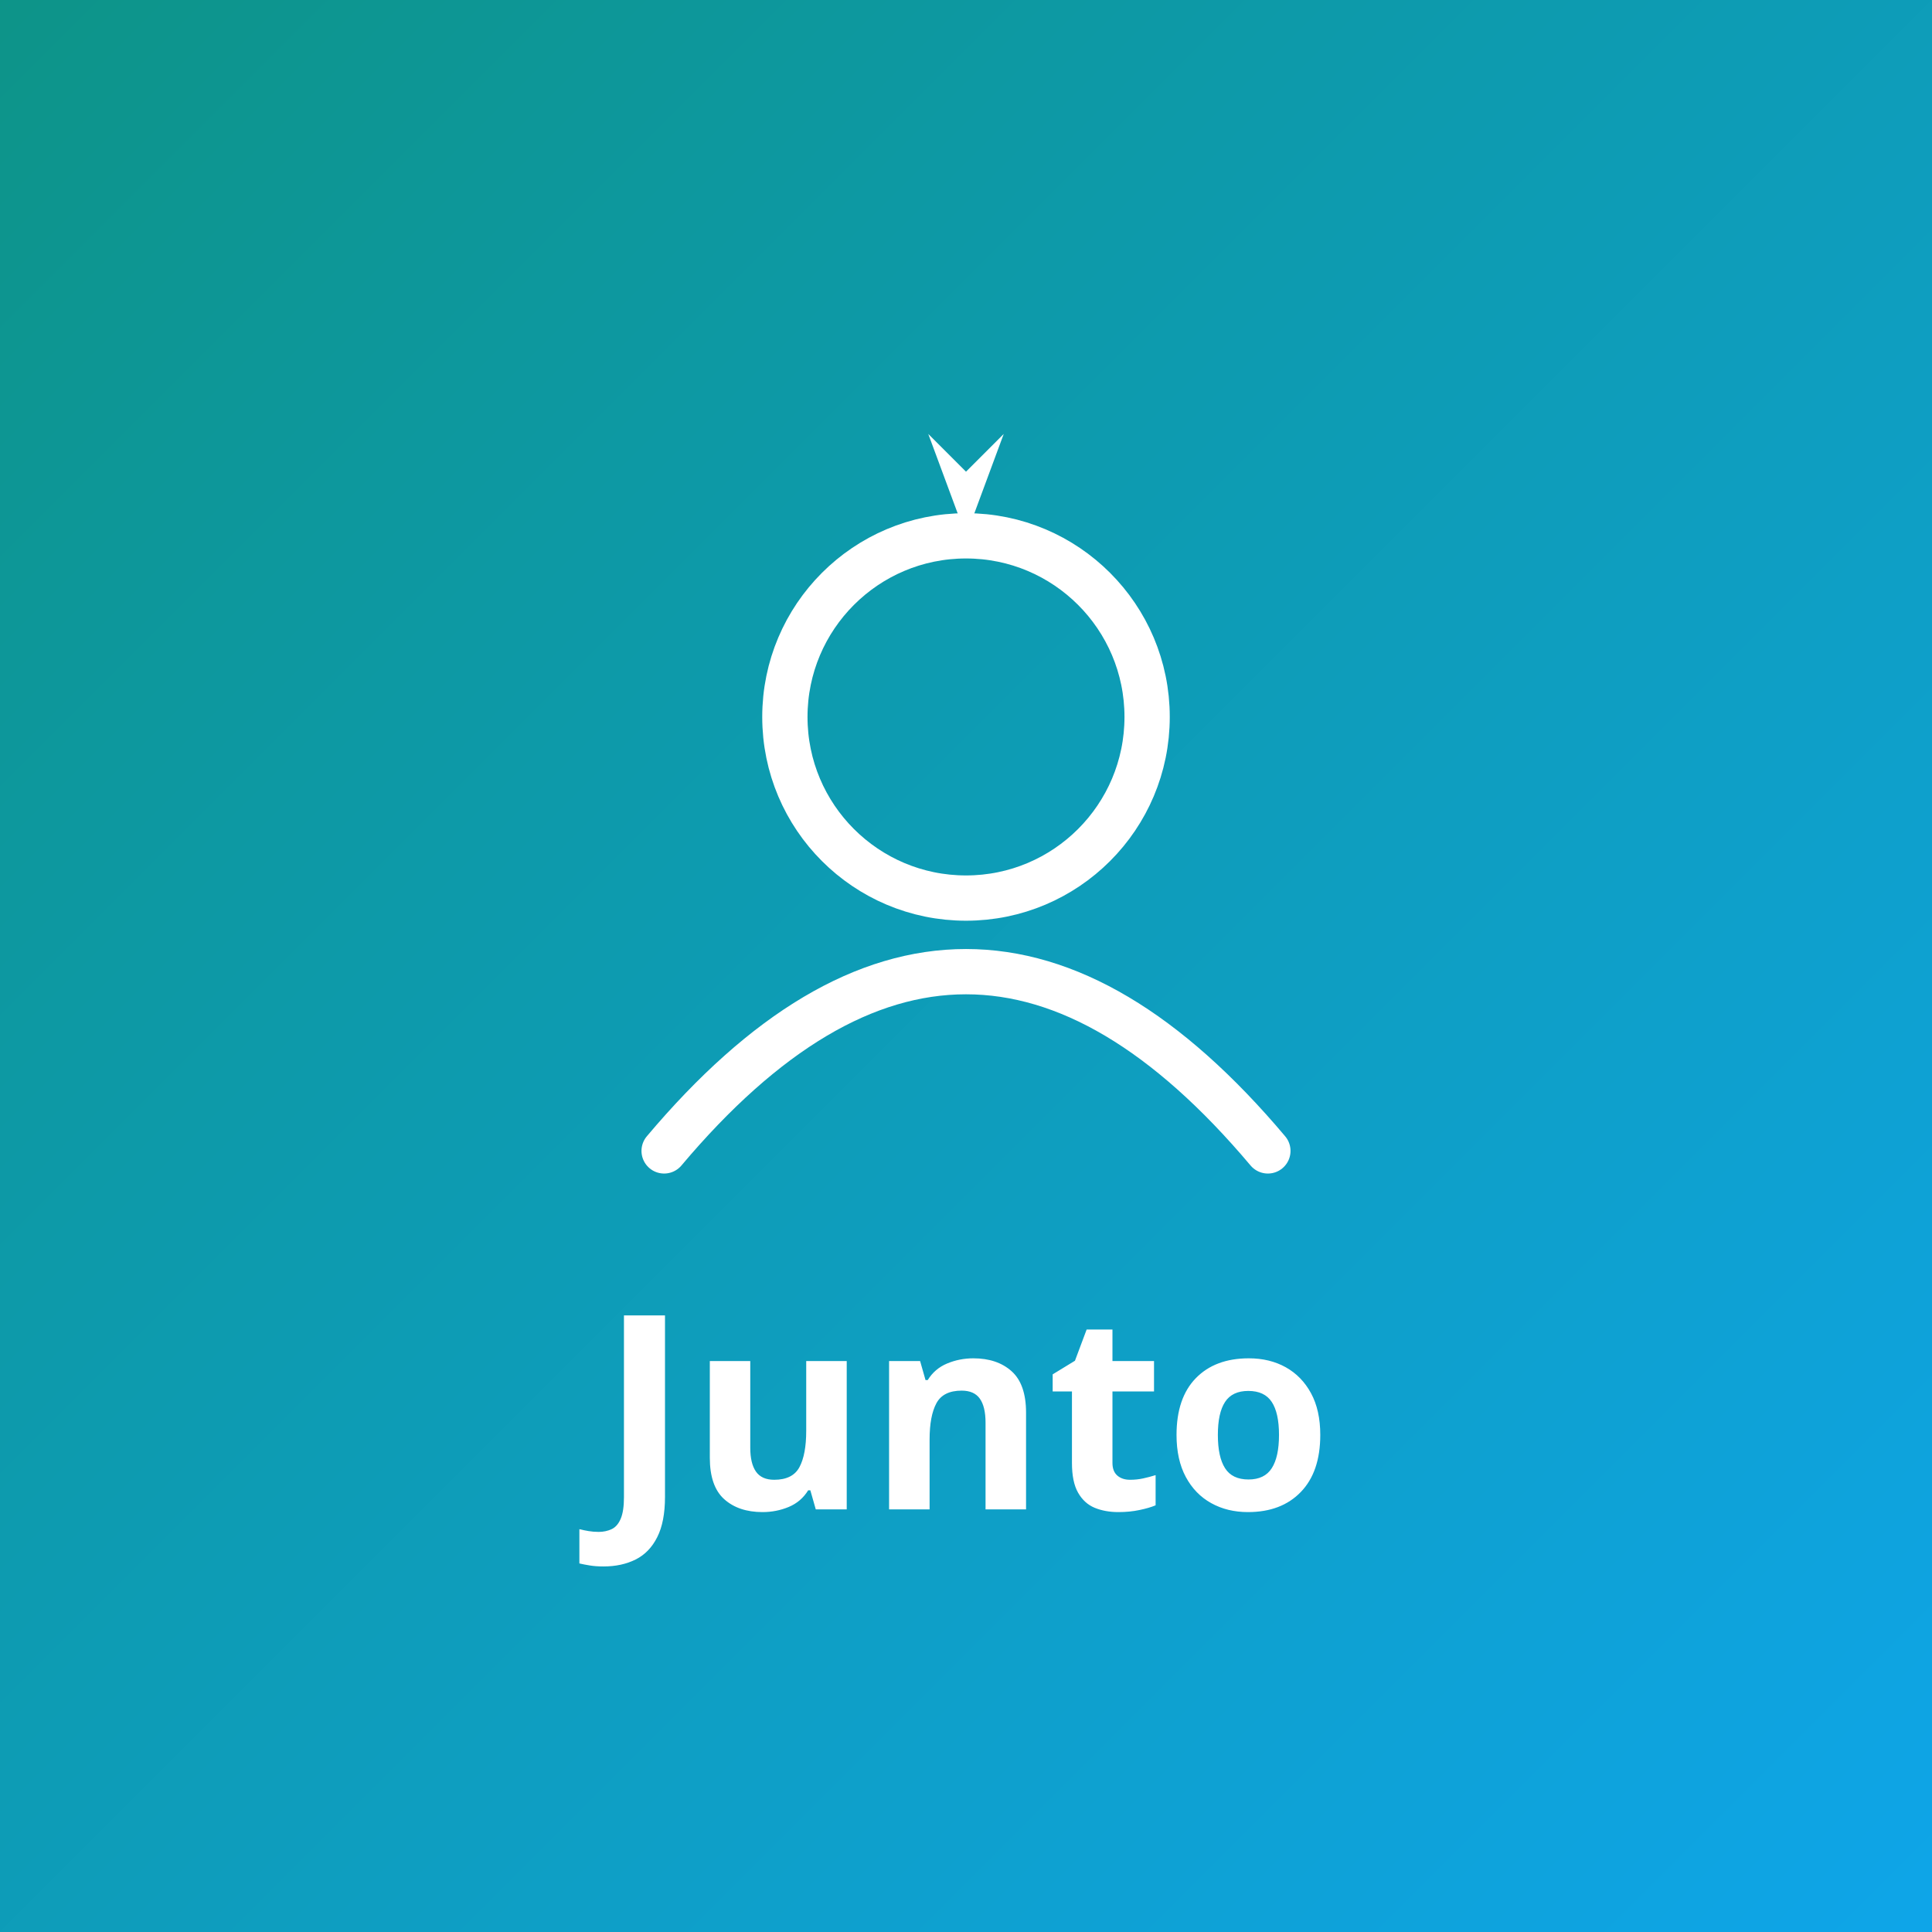
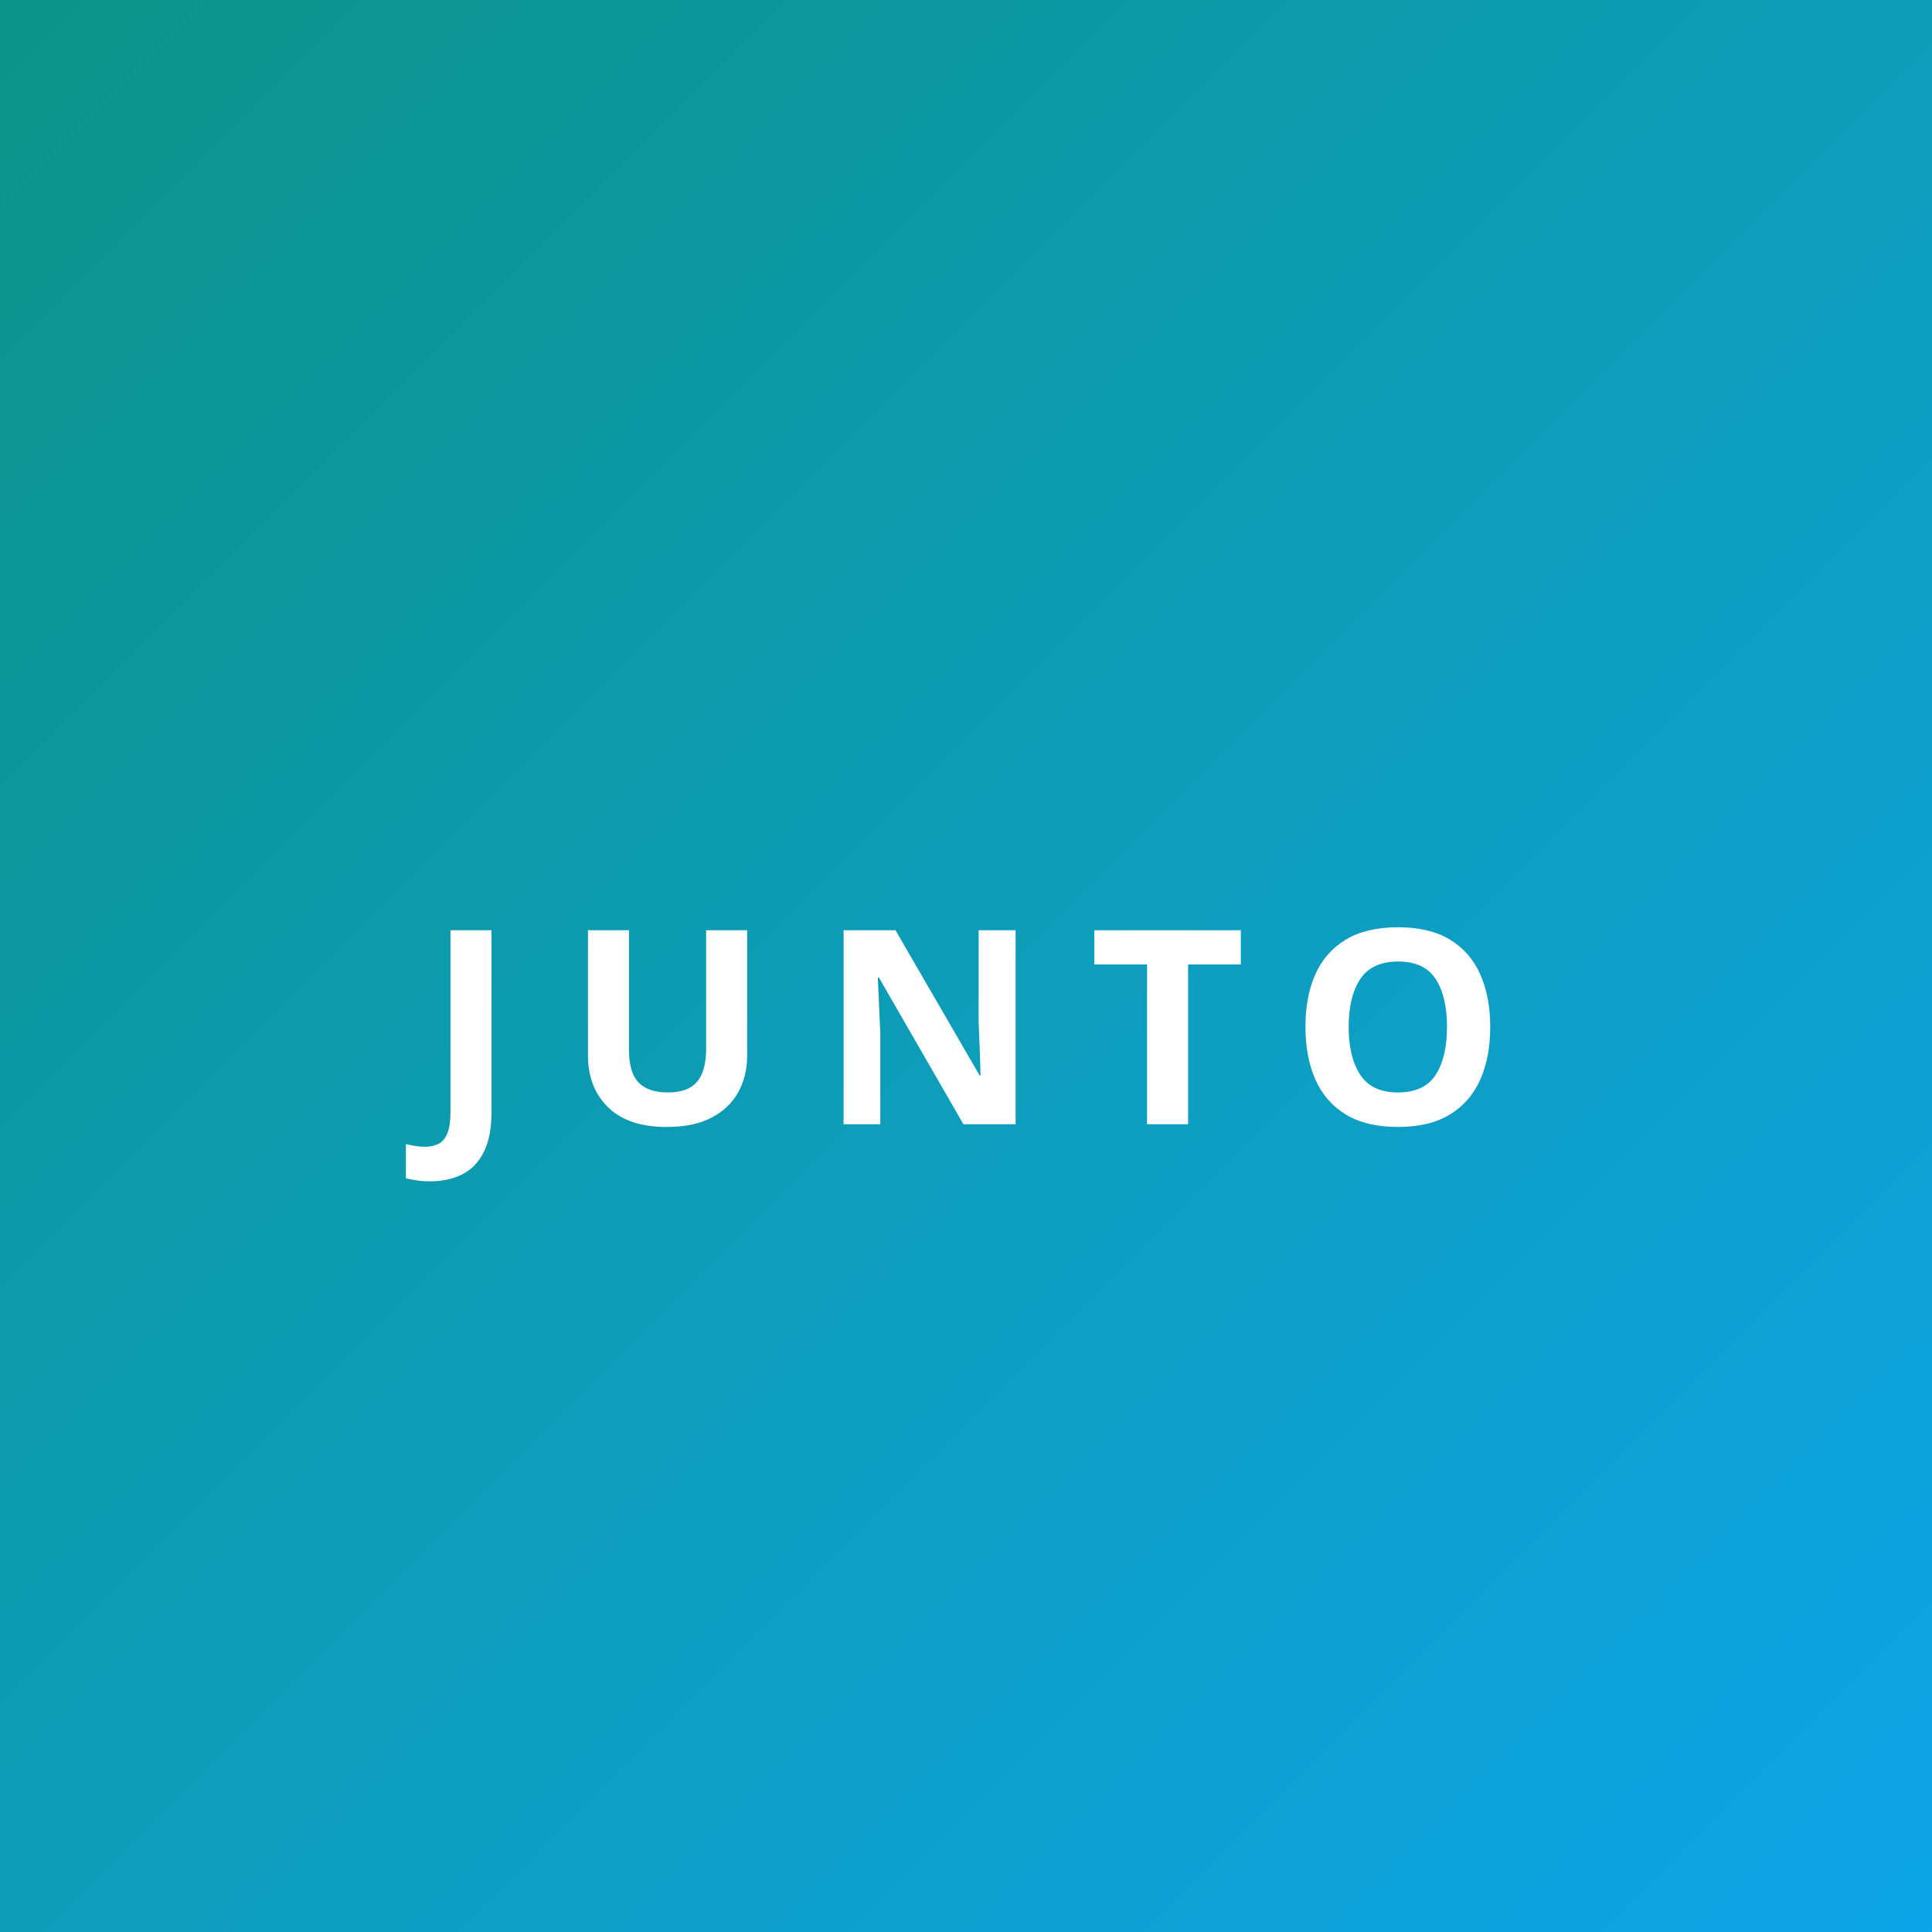
<svg xmlns="http://www.w3.org/2000/svg" width="512" height="512" viewBox="0 0 512 512">
  <defs>
    <linearGradient id="bg" x1="0" y1="0" x2="1" y2="1">
      <stop offset="0%" stop-color="#0D9488" />
      <stop offset="100%" stop-color="#0EA5E9" />
    </linearGradient>
  </defs>
  <rect width="512" height="512" fill="url(#bg)" />
-   <g transform="translate(256,240)">
-     <circle cx="0" cy="-50" r="48" fill="none" stroke="#fff" stroke-width="12" />
-     <path d="M-80 65 Q0 -30 80 65" fill="none" stroke="#fff" stroke-width="12" stroke-linecap="round" />
-     <path d="M0 -98 L10 -125 L0 -115 L-10 -125 Z" fill="#fff" />
-   </g>
-   <text x="256" y="400" text-anchor="middle" font-family="system-ui,sans-serif" font-weight="700" font-size="72" fill="#fff">Junto</text>
+   <text x="256" y="270" text-anchor="middle" dominant-baseline="central" font-family="system-ui,sans-serif" font-weight="800" font-size="72" letter-spacing="0.18em" fill="#fff">JUNTO</text>
</svg>
